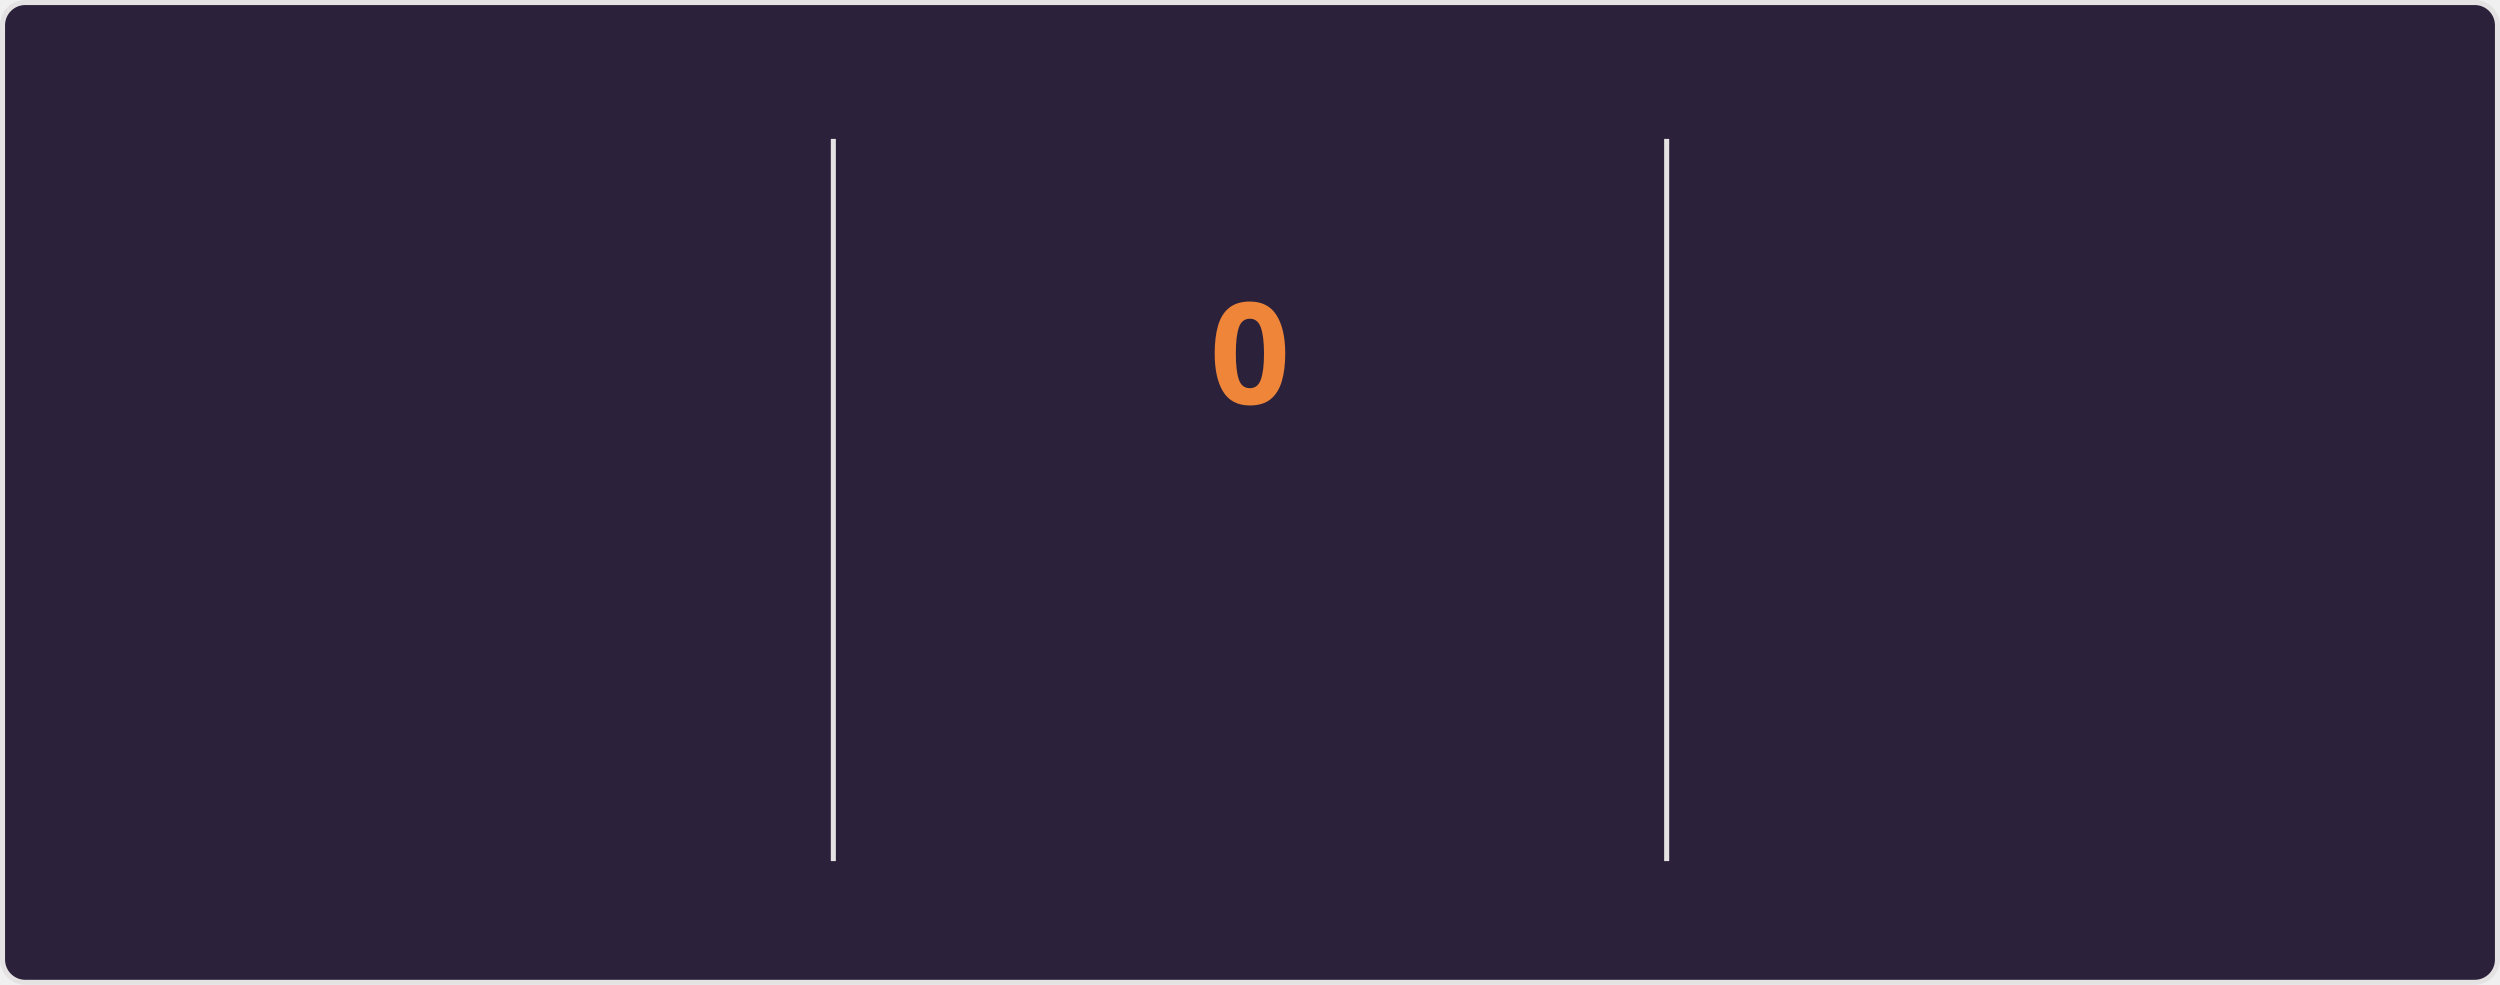
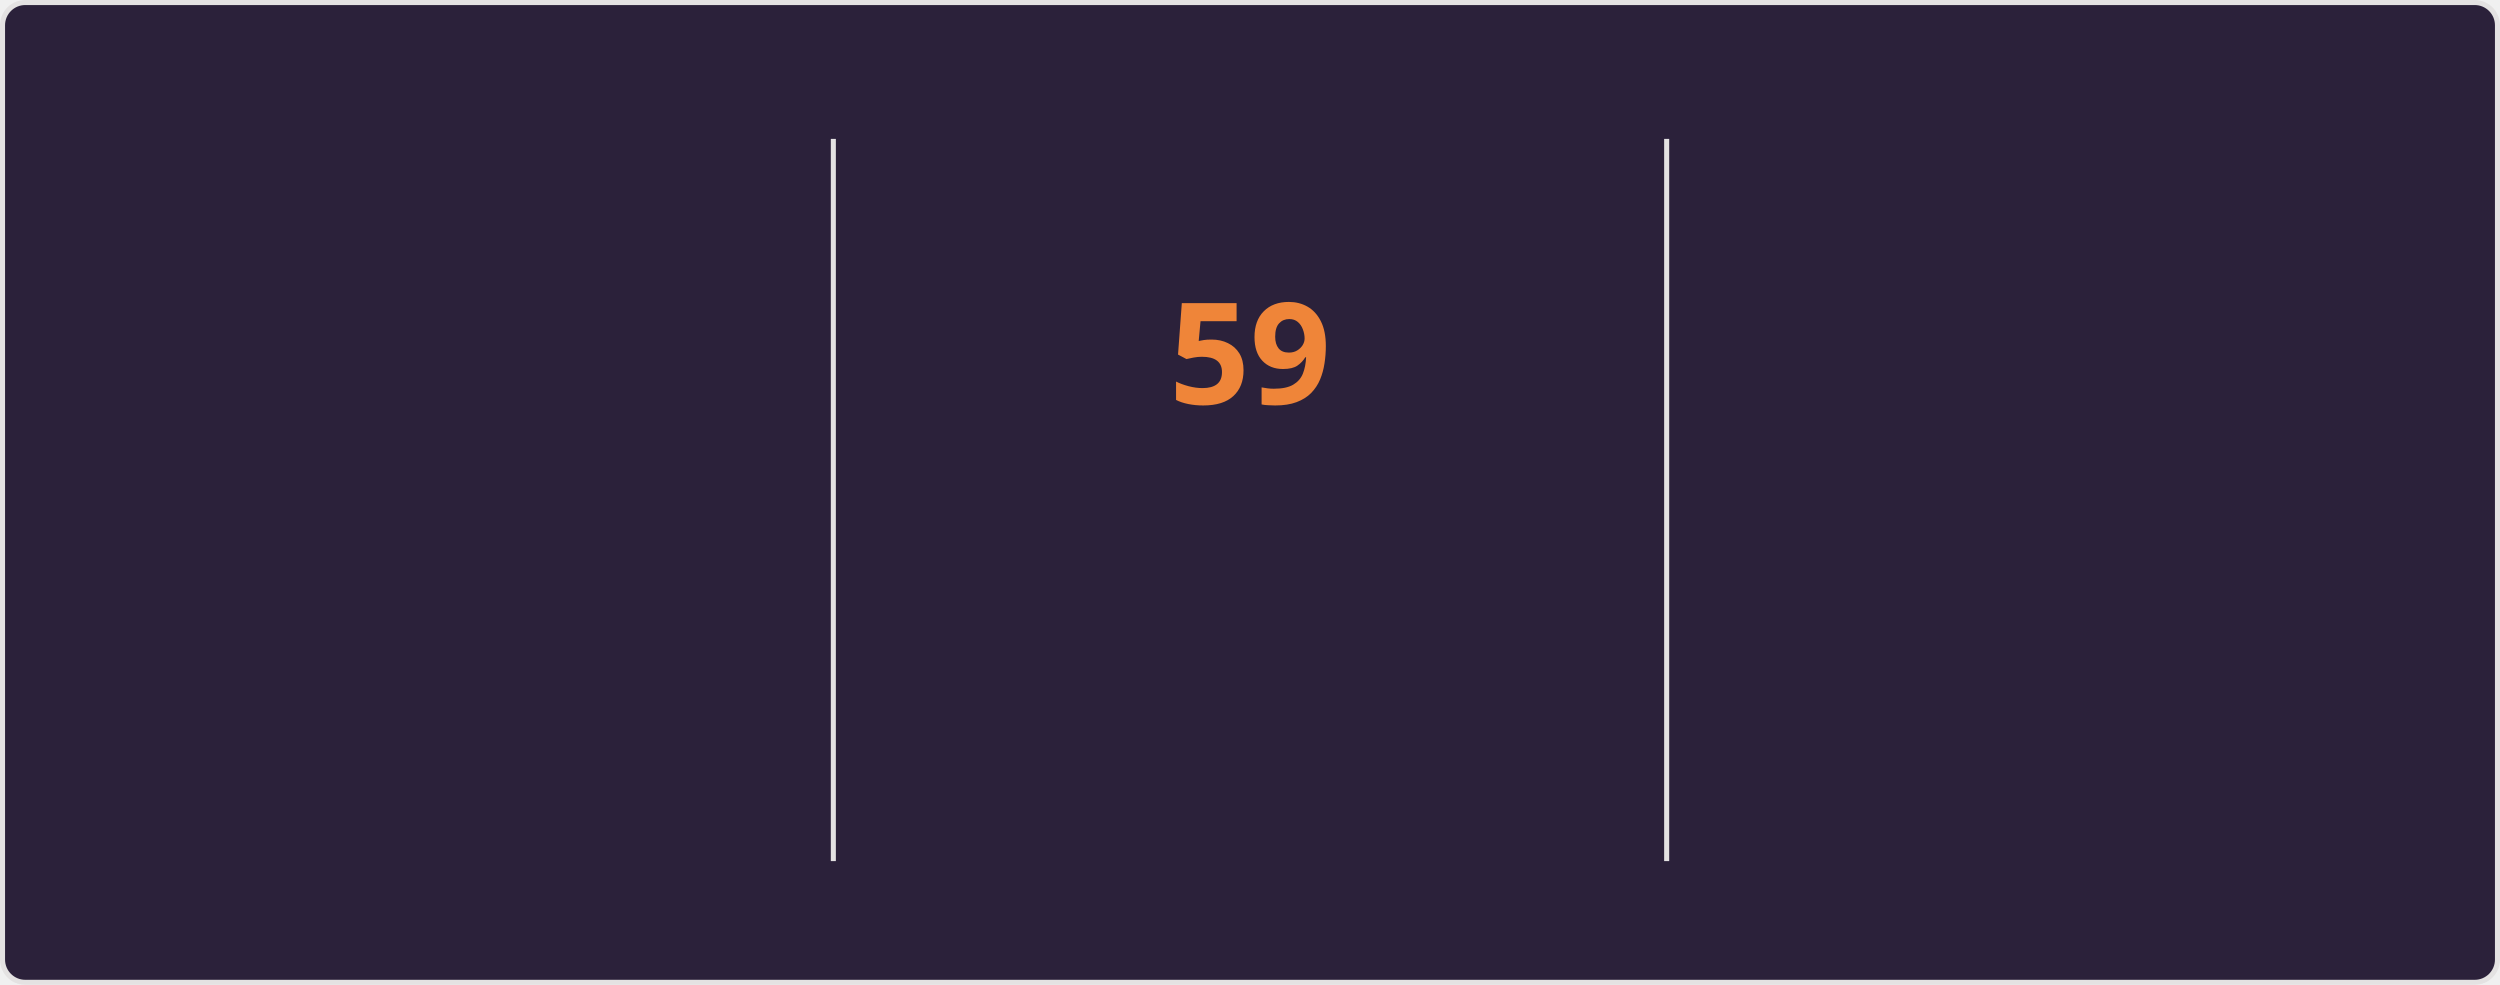
<svg xmlns="http://www.w3.org/2000/svg" style="isolation: isolate" viewBox="0 0 495 195" width="495px" height="195px" direction="ltr">
  <style>
    @keyframes currstreak {
      0% { font-size: 3px; opacity: 0.2; }
      80% { font-size: 34px; opacity: 1; }
      100% { font-size: 28px; opacity: 1; }
    }
    @keyframes fadein {
      0% { opacity: 0; }
      100% { opacity: 1; }
    }
    .big-number {
      font-family: "Segoe UI", Ubuntu, sans-serif;
      font-weight: 700;
      font-size: 28px;
      fill: #e2e9ec;
    }
    .label {
      font-family: "Segoe UI", Ubuntu, sans-serif;
      font-weight: 400;
      font-size: 14px;
      fill: #e2e9ec;
    }
    .range-text {
      font-family: "Segoe UI", Ubuntu, sans-serif;
      font-weight: 400;
      font-size: 12px;
      fill: #e2e9ec;
    }
    .current-streak-num {
      font-family: "Segoe UI", Ubuntu, sans-serif;
      font-weight: 700;
      font-size: 28px;
      fill: #ef8539;
    }</style>
  <defs>
    <clipPath id="outer_rectangle">
      <rect width="495" height="195" rx="4.5" />
    </clipPath>
    <mask id="mask_out_ring_behind_fire">
      <rect width="495" height="195" fill="white" />
      <ellipse id="mask-ellipse" cx="247.5" cy="32" rx="13" ry="18" fill="black" />
    </mask>
  </defs>
  <g clip-path="url(#outer_rectangle)">
    <g style="isolation: isolate">
      <rect fill="#2b213a" rx="4.5" x="0.5" y="0.5" width="494" height="194" stroke="#e4e2e2" />
    </g>
    <g style="isolation: isolate">
      <line x1="165" y1="28" x2="165" y2="170" vector-effect="non-scaling-stroke" stroke-width="1" stroke="#e4e2e2" stroke-linejoin="miter" stroke-linecap="square" stroke-miterlimit="3" />
      <line x1="330" y1="28" x2="330" y2="170" vector-effect="non-scaling-stroke" stroke-width="1" stroke="#e4e2e2" stroke-linejoin="miter" stroke-linecap="square" stroke-miterlimit="3" />
    </g>
    <g style="isolation: isolate">
      <g transform="translate(82.5, 48)">
        <text x="0" y="32" stroke-width="0" text-anchor="middle" class="big-number" style="opacity: 0; animation: fadein 0.5s linear forwards 0.6s">
            5.8K
          </text>
      </g>
      <g transform="translate(82.5, 84)">
        <text x="0" y="32" stroke-width="0" text-anchor="middle" class="label" style="opacity: 0; animation: fadein 0.5s linear forwards 0.7s">
            Total Contributions
          </text>
      </g>
      <g transform="translate(82.5, 114)">
        <text x="0" y="32" stroke-width="0" text-anchor="middle" class="range-text" style="opacity: 0; animation: fadein 0.5s linear forwards 0.8s">
            Sep 7 - Present
          </text>
      </g>
    </g>
    <g style="isolation: isolate">
      <g mask="url(#mask_out_ring_behind_fire)">
        <circle cx="247.5" cy="71" r="40" fill="none" stroke="#e2e9ec" stroke-width="5" style="opacity: 0; animation: fadein 0.5s linear forwards 0.4s" />
      </g>
      <g transform="translate(247.5, 19.5)" stroke-opacity="0" style="opacity: 0; animation: fadein 0.5s linear forwards 0.6s">
        <path d="M -12 -0.5 L 15 -0.5 L 15 23.5 L -12 23.5 L -12 -0.5 Z" fill="none" />
        <path d="M 1.5 0.67 C 1.5 0.67 2.24 3.32 2.24 5.47 C 2.24 7.53 0.89 9.2 -1.17 9.2 C -3.23 9.2 -4.79 7.53 -4.79 5.47 L -4.76 5.11 C -6.78 7.51 -8 10.62 -8 13.99 C -8 18.41 -4.42 22 0 22 C 4.42 22 8 18.41 8 13.99 C 8 8.6 5.41 3.79 1.5 0.67 Z M -0.29 19 C -2.07 19 -3.51 17.6 -3.51 15.86 C -3.51 14.24 -2.46 13.1 -0.7 12.74 C 1.07 12.38 2.9 11.53 3.92 10.16 C 4.31 11.45 4.51 12.81 4.51 14.2 C 4.51 16.85 2.36 19 -0.29 19 Z" fill="#e2e9ec" stroke-opacity="0" />
      </g>
      <g transform="translate(247.5, 48)">
        <text x="0" y="32" stroke-width="0" text-anchor="middle" class="current-streak-num" style="animation: currstreak 0.6s linear forwards">
-             0
+             59
          </text>
      </g>
      <g transform="translate(247.5, 108)">
        <text x="0" y="32" stroke-width="0" text-anchor="middle" class="label" style="opacity: 0; animation: fadein 0.5s linear forwards 0.9s">
            Current Streak
          </text>
      </g>
      <g transform="translate(247.5, 145)">
        <text x="0" y="21" stroke-width="0" text-anchor="middle" class="range-text" style="opacity: 0; animation: fadein 0.5s linear forwards 0.9s">
-             0 days
+             Jul 12 - Sep 8
          </text>
      </g>
    </g>
    <g style="isolation: isolate">
      <g transform="translate(412.5, 48)">
        <text x="0" y="32" stroke-width="0" text-anchor="middle" class="big-number" style="opacity: 0; animation: fadein 0.5s linear forwards 1.2s">
-             58
+             59
          </text>
      </g>
      <g transform="translate(412.5, 84)">
        <text x="0" y="32" stroke-width="0" text-anchor="middle" class="label" style="opacity: 0; animation: fadein 0.5s linear forwards 1.3s">
            Longest Streak
          </text>
      </g>
      <g transform="translate(412.5, 114)">
        <text x="0" y="32" stroke-width="0" text-anchor="middle" class="range-text" style="opacity: 0; animation: fadein 0.5s linear forwards 1.4s">
-             Jul 12 - Sep 7
+             Jul 12 - Sep 8
          </text>
      </g>
    </g>
  </g>
</svg>
